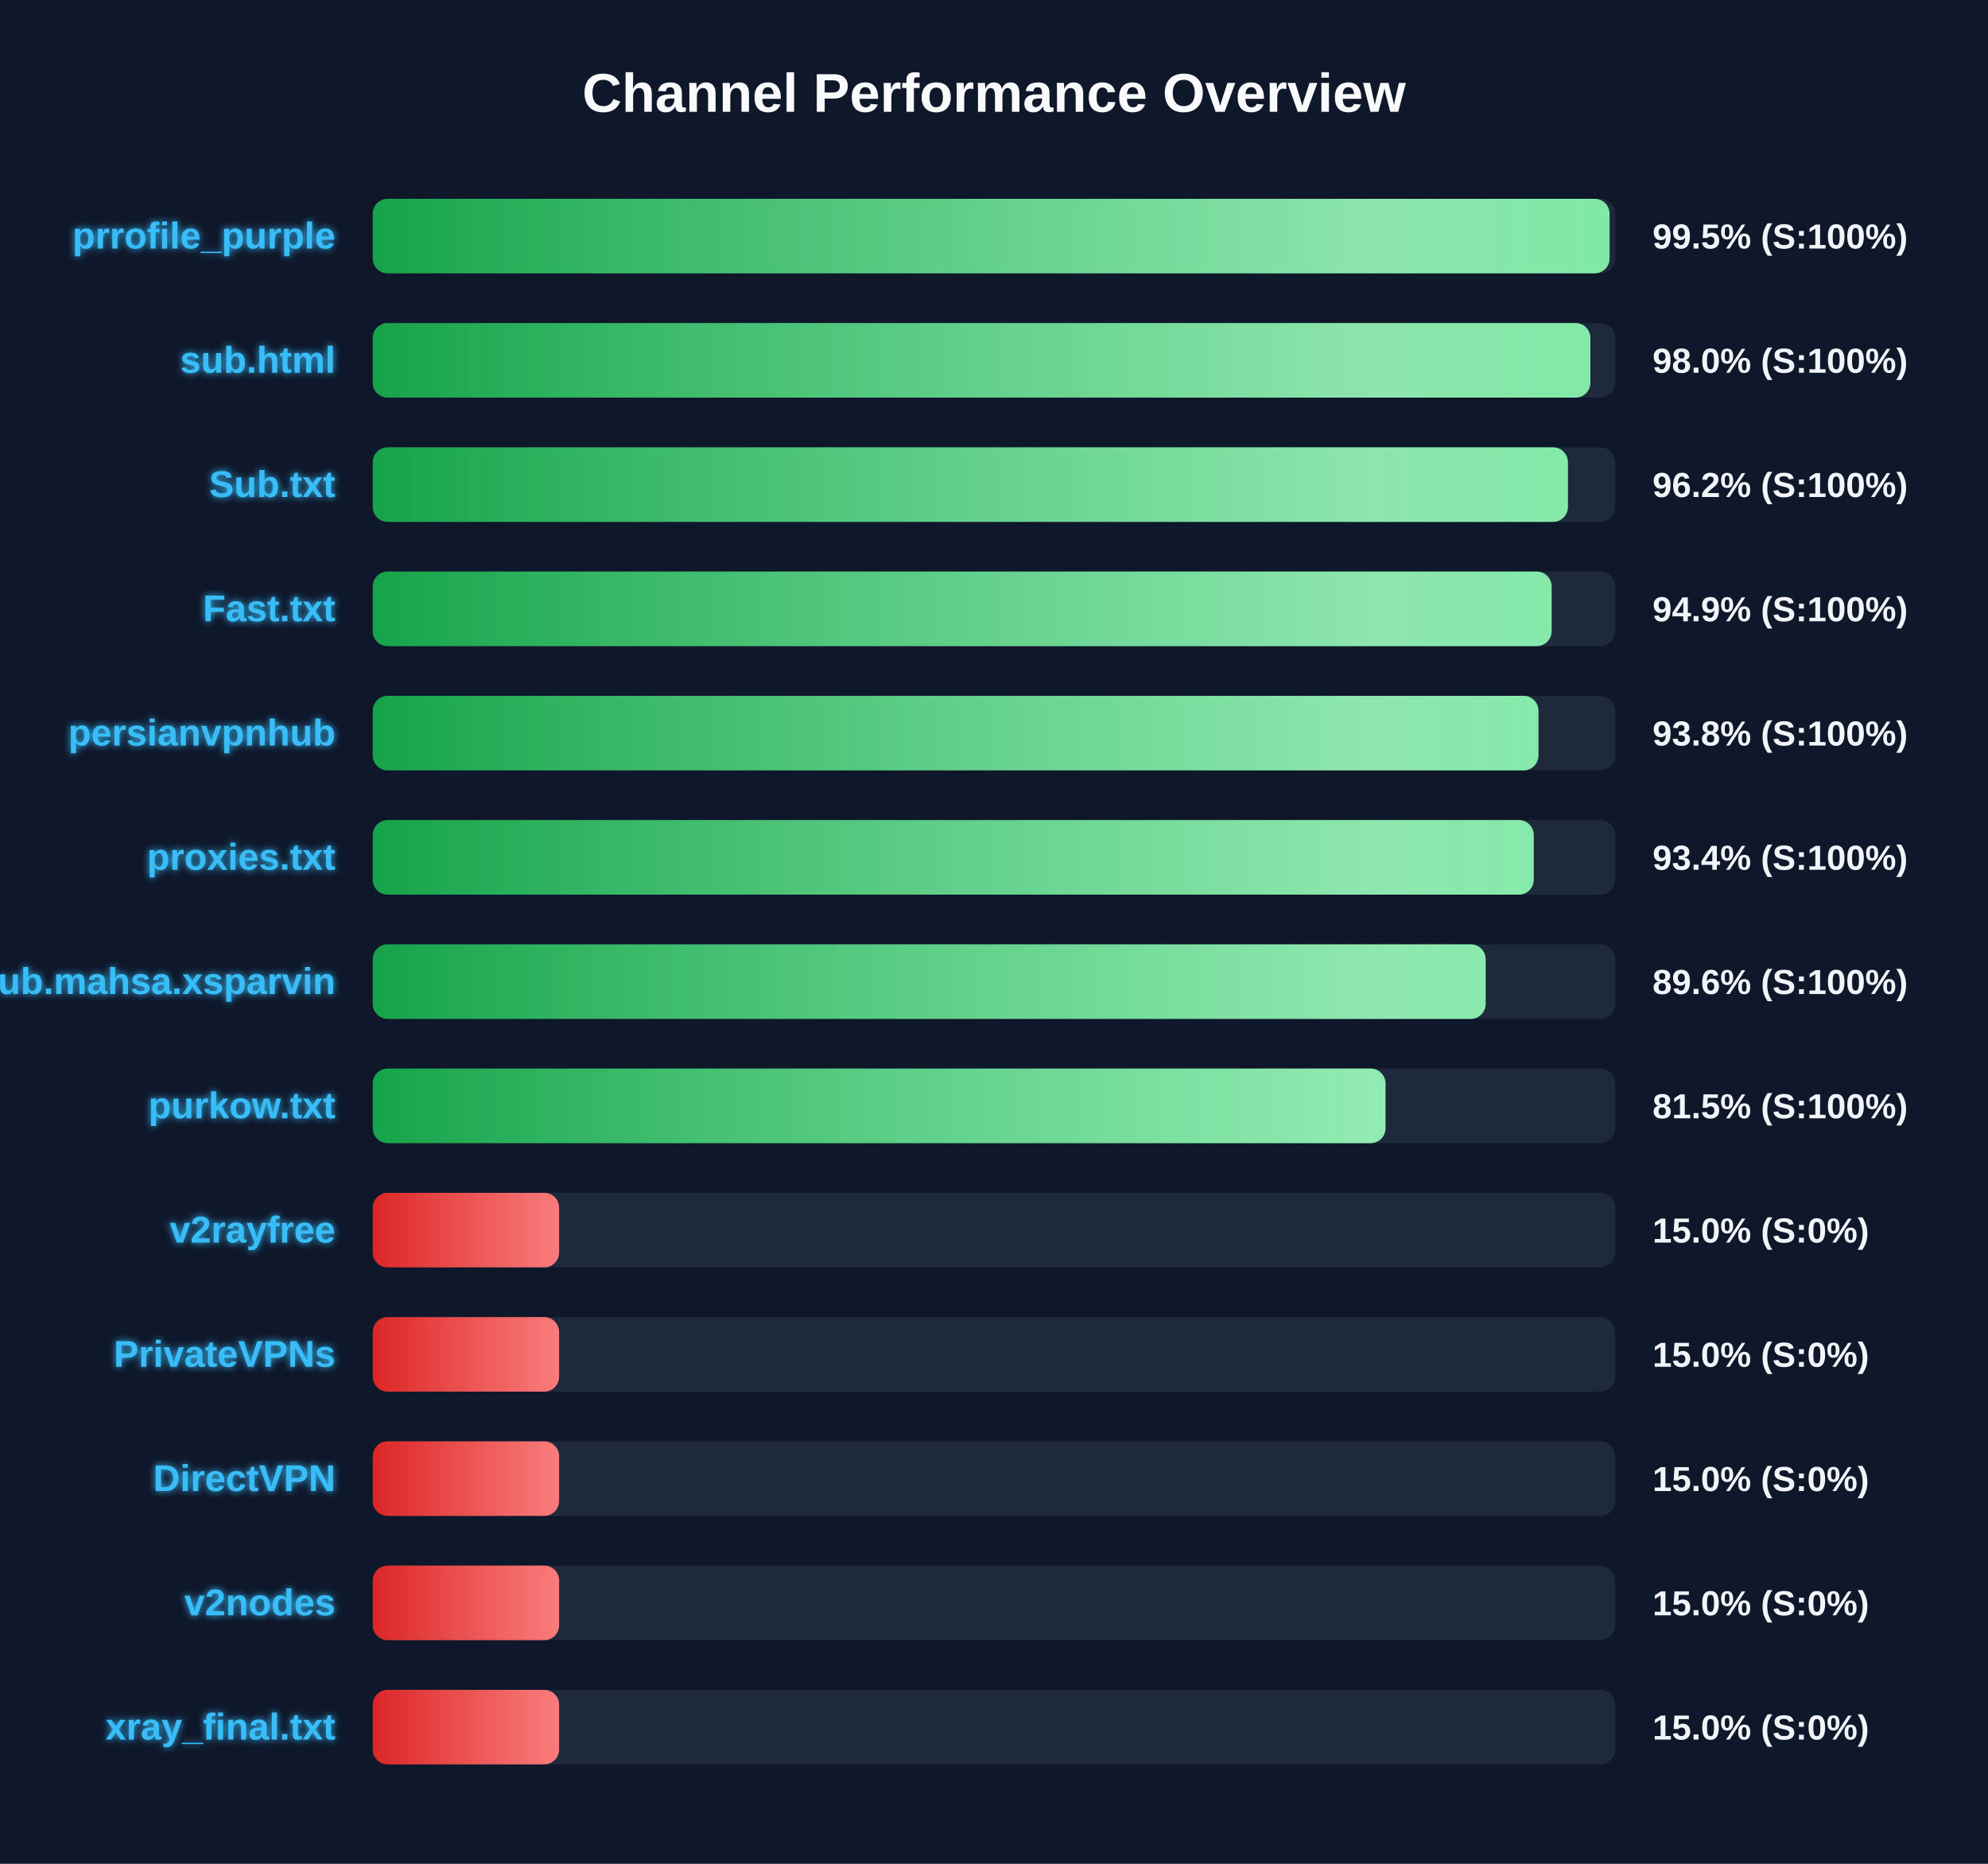
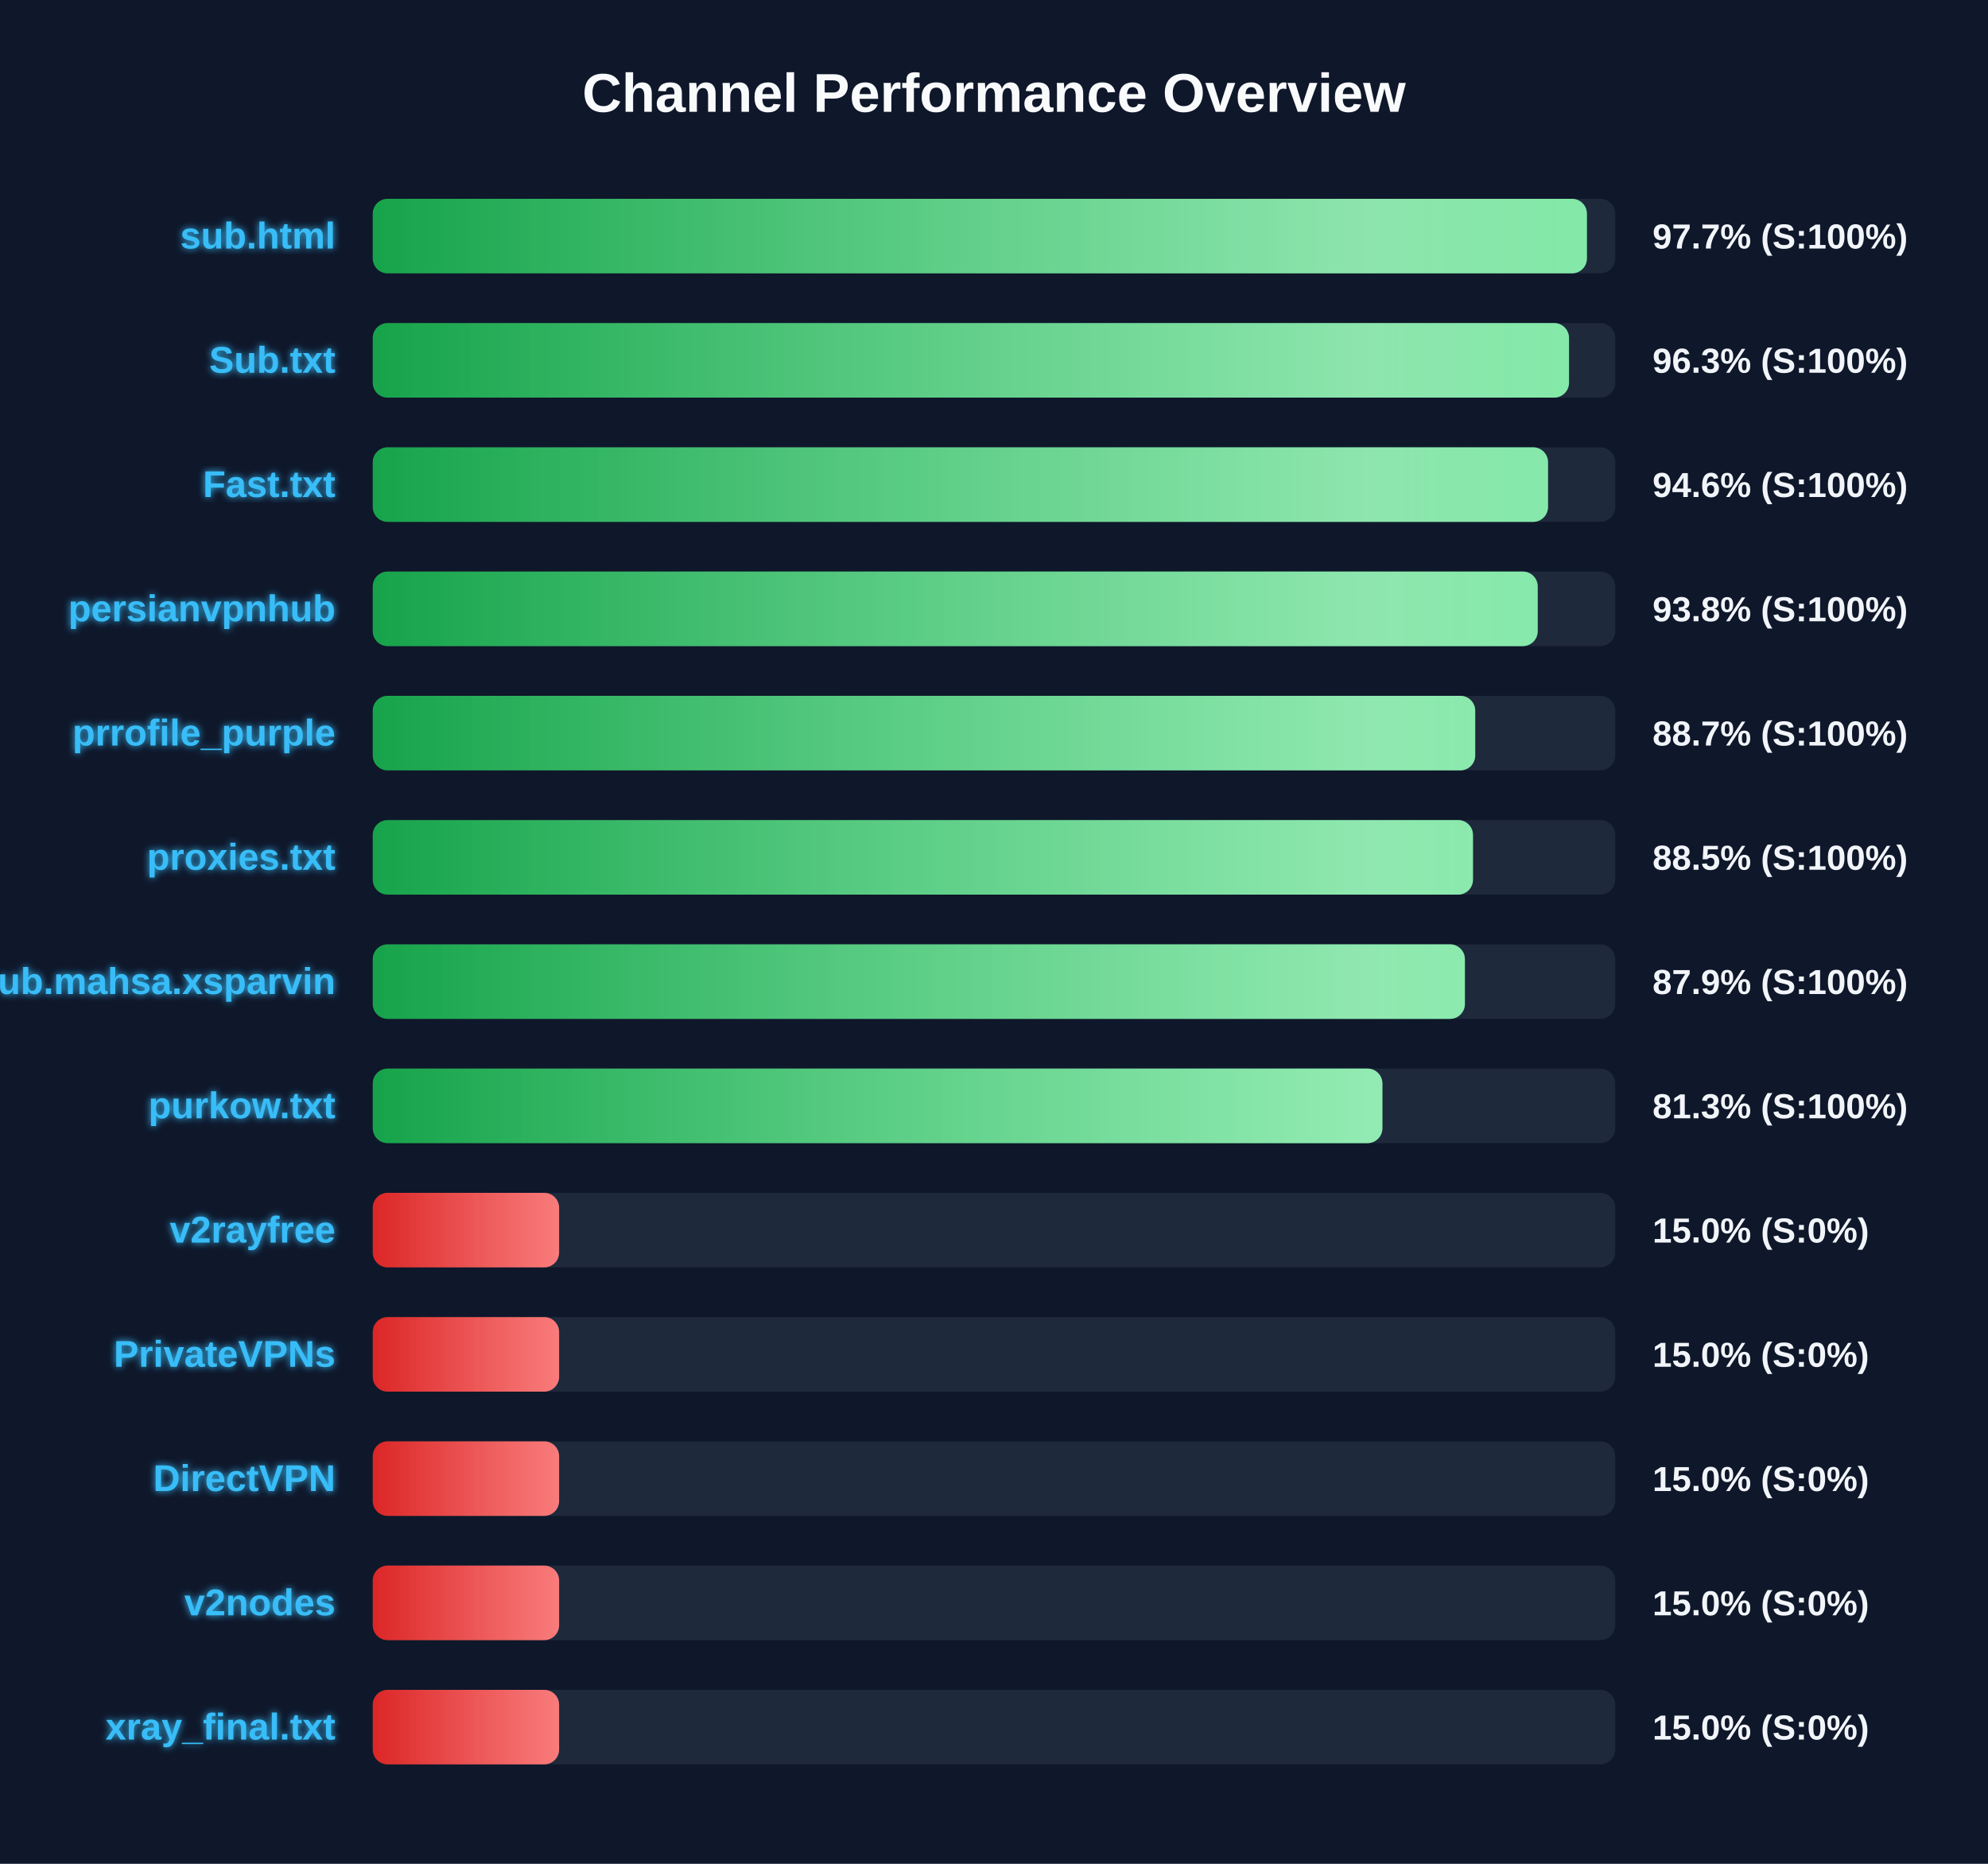
<svg xmlns="http://www.w3.org/2000/svg" width="800" height="750" version="1.1">
  <defs>
    <linearGradient id="grad-green" x1="0%" y1="0%" x2="100%" y2="0%">
      <stop offset="0%" stop-color="#16a34a" />
      <stop offset="100%" stop-color="#4ade80" />
    </linearGradient>
    <linearGradient id="grad-yellow" x1="0%" y1="0%" x2="100%" y2="0%">
      <stop offset="0%" stop-color="#ca8a04" />
      <stop offset="100%" stop-color="#fde047" />
    </linearGradient>
    <linearGradient id="grad-red" x1="0%" y1="0%" x2="100%" y2="0%">
      <stop offset="0%" stop-color="#dc2626" />
      <stop offset="100%" stop-color="#f87171" />
    </linearGradient>
    <linearGradient id="shimmer" x1="0%" y1="0%" x2="100%" y2="0%">
      <stop offset="0%" stop-color="rgba(255,255,255,0)" />
      <stop offset="50%" stop-color="rgba(255,255,255,0.4)" />
      <stop offset="100%" stop-color="rgba(255,255,255,0)" />
    </linearGradient>
    <filter id="glow" x="-20%" y="-20%" width="140%" height="140%">
      <feGaussianBlur stdDeviation="1.5" result="blur" />
      <feComposite in="SourceGraphic" in2="blur" operator="over" />
    </filter>
  </defs>
  <style>
        .bg-rect { fill: #0f172a; }
        .title { font: bold 22px 'Segoe UI', Arial, sans-serif; fill: #f8fafc; }
        .row { font: bold 15px 'Segoe UI', Arial, sans-serif; fill: #38bdf8; filter: url(#glow); }
        .score { font: bold 14px 'Segoe UI', Arial, sans-serif; fill: #f1f5f9; }
        @keyframes shimmer-anim {
            0% { transform: translateX(-100%); }
            100% { transform: translateX(200%); }
        }
        .shimmer-rect {
            animation: shimmer-anim 2.5s infinite linear;
        }
    </style>
  <rect width="100%" height="100%" class="bg-rect" />
  <text x="400" y="45" text-anchor="middle" class="title">Channel Performance Overview</text>
  <rect x="150" y="80" width="500" height="30" fill="#1e293b" rx="6" />
  <clipPath id="clip-0">
-     <rect x="150" y="80" width="497.7" height="30" rx="6" />
+     <rect x="150" y="80" width="488.6" height="30" rx="6" />
  </clipPath>
-   <rect x="150" y="80" width="497.7" height="30" fill="url(#grad-green)" rx="6" />
+   <rect x="150" y="80" width="488.6" height="30" fill="url(#grad-green)" rx="6" />
  <g clip-path="url(#clip-0)">
    <rect x="150" y="80" width="100%" height="30" fill="url(#shimmer)" class="shimmer-rect" />
  </g>
-   <text x="135" y="100" text-anchor="end" class="row">prrofile_purple</text>
-   <text x="665" y="100" text-anchor="start" class="score">99.5% (S:100%)</text>
+   <text x="135" y="100" text-anchor="end" class="row">sub.html</text>
+   <text x="665" y="100" text-anchor="start" class="score">97.7% (S:100%)</text>
  <rect x="150" y="130" width="500" height="30" fill="#1e293b" rx="6" />
  <clipPath id="clip-1">
-     <rect x="150" y="130" width="490.0" height="30" rx="6" />
+     <rect x="150" y="130" width="481.4" height="30" rx="6" />
  </clipPath>
-   <rect x="150" y="130" width="490.0" height="30" fill="url(#grad-green)" rx="6" />
+   <rect x="150" y="130" width="481.4" height="30" fill="url(#grad-green)" rx="6" />
  <g clip-path="url(#clip-1)">
    <rect x="150" y="130" width="100%" height="30" fill="url(#shimmer)" class="shimmer-rect" />
  </g>
-   <text x="135" y="150" text-anchor="end" class="row">sub.html</text>
-   <text x="665" y="150" text-anchor="start" class="score">98.0% (S:100%)</text>
+   <text x="135" y="150" text-anchor="end" class="row">Sub.txt</text>
+   <text x="665" y="150" text-anchor="start" class="score">96.3% (S:100%)</text>
  <rect x="150" y="180" width="500" height="30" fill="#1e293b" rx="6" />
  <clipPath id="clip-2">
-     <rect x="150" y="180" width="480.95" height="30" rx="6" />
+     <rect x="150" y="180" width="472.95" height="30" rx="6" />
  </clipPath>
-   <rect x="150" y="180" width="480.95" height="30" fill="url(#grad-green)" rx="6" />
+   <rect x="150" y="180" width="472.95" height="30" fill="url(#grad-green)" rx="6" />
  <g clip-path="url(#clip-2)">
    <rect x="150" y="180" width="100%" height="30" fill="url(#shimmer)" class="shimmer-rect" />
  </g>
-   <text x="135" y="200" text-anchor="end" class="row">Sub.txt</text>
-   <text x="665" y="200" text-anchor="start" class="score">96.2% (S:100%)</text>
+   <text x="135" y="200" text-anchor="end" class="row">Fast.txt</text>
+   <text x="665" y="200" text-anchor="start" class="score">94.6% (S:100%)</text>
  <rect x="150" y="230" width="500" height="30" fill="#1e293b" rx="6" />
  <clipPath id="clip-3">
-     <rect x="150" y="230" width="474.4" height="30" rx="6" />
+     <rect x="150" y="230" width="468.8" height="30" rx="6" />
  </clipPath>
-   <rect x="150" y="230" width="474.4" height="30" fill="url(#grad-green)" rx="6" />
+   <rect x="150" y="230" width="468.8" height="30" fill="url(#grad-green)" rx="6" />
  <g clip-path="url(#clip-3)">
    <rect x="150" y="230" width="100%" height="30" fill="url(#shimmer)" class="shimmer-rect" />
  </g>
-   <text x="135" y="250" text-anchor="end" class="row">Fast.txt</text>
-   <text x="665" y="250" text-anchor="start" class="score">94.9% (S:100%)</text>
+   <text x="135" y="250" text-anchor="end" class="row">persianvpnhub</text>
+   <text x="665" y="250" text-anchor="start" class="score">93.8% (S:100%)</text>
  <rect x="150" y="280" width="500" height="30" fill="#1e293b" rx="6" />
  <clipPath id="clip-4">
-     <rect x="150" y="280" width="469.1" height="30" rx="6" />
+     <rect x="150" y="280" width="443.65" height="30" rx="6" />
  </clipPath>
-   <rect x="150" y="280" width="469.1" height="30" fill="url(#grad-green)" rx="6" />
+   <rect x="150" y="280" width="443.65" height="30" fill="url(#grad-green)" rx="6" />
  <g clip-path="url(#clip-4)">
    <rect x="150" y="280" width="100%" height="30" fill="url(#shimmer)" class="shimmer-rect" />
  </g>
-   <text x="135" y="300" text-anchor="end" class="row">persianvpnhub</text>
-   <text x="665" y="300" text-anchor="start" class="score">93.8% (S:100%)</text>
+   <text x="135" y="300" text-anchor="end" class="row">prrofile_purple</text>
+   <text x="665" y="300" text-anchor="start" class="score">88.7% (S:100%)</text>
  <rect x="150" y="330" width="500" height="30" fill="#1e293b" rx="6" />
  <clipPath id="clip-5">
-     <rect x="150" y="330" width="467.2" height="30" rx="6" />
+     <rect x="150" y="330" width="442.75" height="30" rx="6" />
  </clipPath>
-   <rect x="150" y="330" width="467.2" height="30" fill="url(#grad-green)" rx="6" />
+   <rect x="150" y="330" width="442.75" height="30" fill="url(#grad-green)" rx="6" />
  <g clip-path="url(#clip-5)">
    <rect x="150" y="330" width="100%" height="30" fill="url(#shimmer)" class="shimmer-rect" />
  </g>
  <text x="135" y="350" text-anchor="end" class="row">proxies.txt</text>
-   <text x="665" y="350" text-anchor="start" class="score">93.4% (S:100%)</text>
+   <text x="665" y="350" text-anchor="start" class="score">88.5% (S:100%)</text>
  <rect x="150" y="380" width="500" height="30" fill="#1e293b" rx="6" />
  <clipPath id="clip-6">
-     <rect x="150" y="380" width="447.85" height="30" rx="6" />
+     <rect x="150" y="380" width="439.5" height="30" rx="6" />
  </clipPath>
-   <rect x="150" y="380" width="447.85" height="30" fill="url(#grad-green)" rx="6" />
+   <rect x="150" y="380" width="439.5" height="30" fill="url(#grad-green)" rx="6" />
  <g clip-path="url(#clip-6)">
    <rect x="150" y="380" width="100%" height="30" fill="url(#shimmer)" class="shimmer-rect" />
  </g>
  <text x="135" y="400" text-anchor="end" class="row">Sub.mahsa.xsparvin</text>
-   <text x="665" y="400" text-anchor="start" class="score">89.6% (S:100%)</text>
+   <text x="665" y="400" text-anchor="start" class="score">87.9% (S:100%)</text>
  <rect x="150" y="430" width="500" height="30" fill="#1e293b" rx="6" />
  <clipPath id="clip-7">
-     <rect x="150" y="430" width="407.55" height="30" rx="6" />
+     <rect x="150" y="430" width="406.3" height="30" rx="6" />
  </clipPath>
-   <rect x="150" y="430" width="407.55" height="30" fill="url(#grad-green)" rx="6" />
+   <rect x="150" y="430" width="406.3" height="30" fill="url(#grad-green)" rx="6" />
  <g clip-path="url(#clip-7)">
    <rect x="150" y="430" width="100%" height="30" fill="url(#shimmer)" class="shimmer-rect" />
  </g>
  <text x="135" y="450" text-anchor="end" class="row">purkow.txt</text>
-   <text x="665" y="450" text-anchor="start" class="score">81.5% (S:100%)</text>
+   <text x="665" y="450" text-anchor="start" class="score">81.3% (S:100%)</text>
  <rect x="150" y="480" width="500" height="30" fill="#1e293b" rx="6" />
  <clipPath id="clip-8">
    <rect x="150" y="480" width="75.0" height="30" rx="6" />
  </clipPath>
  <rect x="150" y="480" width="75.0" height="30" fill="url(#grad-red)" rx="6" />
  <g clip-path="url(#clip-8)">
    <rect x="150" y="480" width="100%" height="30" fill="url(#shimmer)" class="shimmer-rect" />
  </g>
  <text x="135" y="500" text-anchor="end" class="row">v2rayfree</text>
  <text x="665" y="500" text-anchor="start" class="score">15.0% (S:0%)</text>
  <rect x="150" y="530" width="500" height="30" fill="#1e293b" rx="6" />
  <clipPath id="clip-9">
    <rect x="150" y="530" width="75.0" height="30" rx="6" />
  </clipPath>
  <rect x="150" y="530" width="75.0" height="30" fill="url(#grad-red)" rx="6" />
  <g clip-path="url(#clip-9)">
    <rect x="150" y="530" width="100%" height="30" fill="url(#shimmer)" class="shimmer-rect" />
  </g>
  <text x="135" y="550" text-anchor="end" class="row">PrivateVPNs</text>
  <text x="665" y="550" text-anchor="start" class="score">15.0% (S:0%)</text>
  <rect x="150" y="580" width="500" height="30" fill="#1e293b" rx="6" />
  <clipPath id="clip-10">
    <rect x="150" y="580" width="75.0" height="30" rx="6" />
  </clipPath>
  <rect x="150" y="580" width="75.0" height="30" fill="url(#grad-red)" rx="6" />
  <g clip-path="url(#clip-10)">
    <rect x="150" y="580" width="100%" height="30" fill="url(#shimmer)" class="shimmer-rect" />
  </g>
  <text x="135" y="600" text-anchor="end" class="row">DirectVPN</text>
  <text x="665" y="600" text-anchor="start" class="score">15.0% (S:0%)</text>
  <rect x="150" y="630" width="500" height="30" fill="#1e293b" rx="6" />
  <clipPath id="clip-11">
    <rect x="150" y="630" width="75.0" height="30" rx="6" />
  </clipPath>
  <rect x="150" y="630" width="75.0" height="30" fill="url(#grad-red)" rx="6" />
  <g clip-path="url(#clip-11)">
    <rect x="150" y="630" width="100%" height="30" fill="url(#shimmer)" class="shimmer-rect" />
  </g>
  <text x="135" y="650" text-anchor="end" class="row">v2nodes</text>
  <text x="665" y="650" text-anchor="start" class="score">15.0% (S:0%)</text>
  <rect x="150" y="680" width="500" height="30" fill="#1e293b" rx="6" />
  <clipPath id="clip-12">
    <rect x="150" y="680" width="75.0" height="30" rx="6" />
  </clipPath>
  <rect x="150" y="680" width="75.0" height="30" fill="url(#grad-red)" rx="6" />
  <g clip-path="url(#clip-12)">
    <rect x="150" y="680" width="100%" height="30" fill="url(#shimmer)" class="shimmer-rect" />
  </g>
  <text x="135" y="700" text-anchor="end" class="row">xray_final.txt</text>
  <text x="665" y="700" text-anchor="start" class="score">15.0% (S:0%)</text>
</svg>
